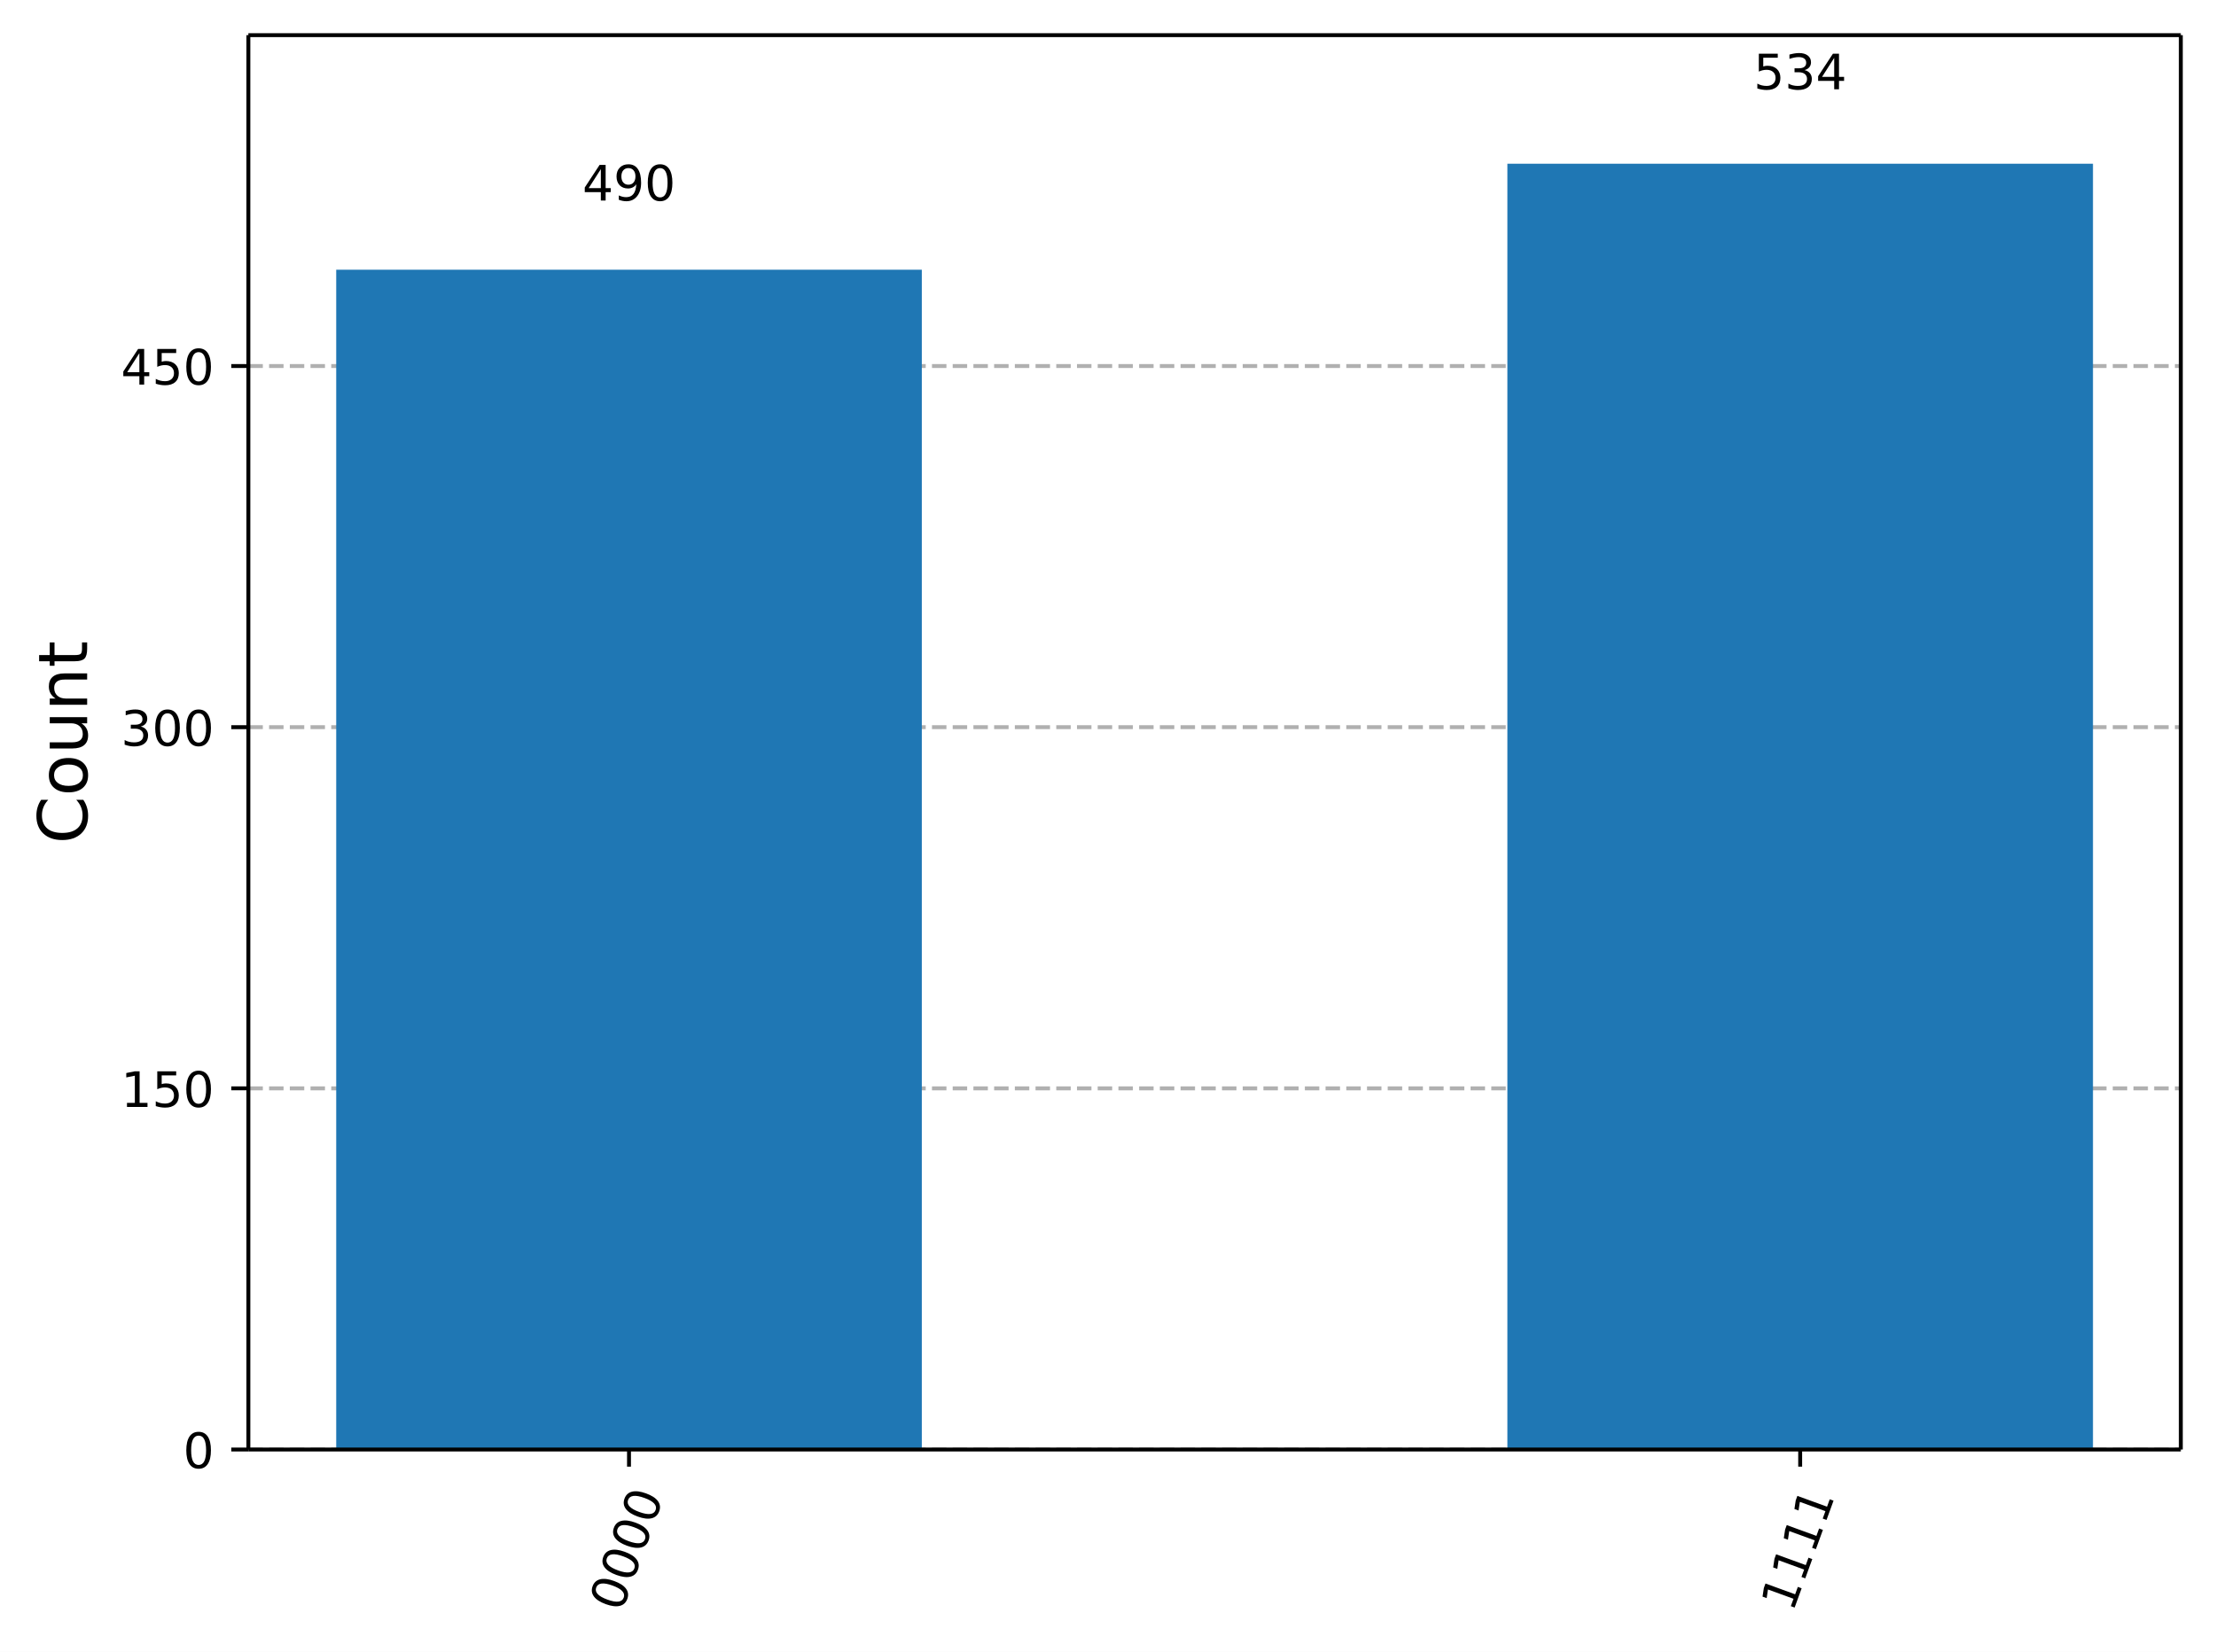
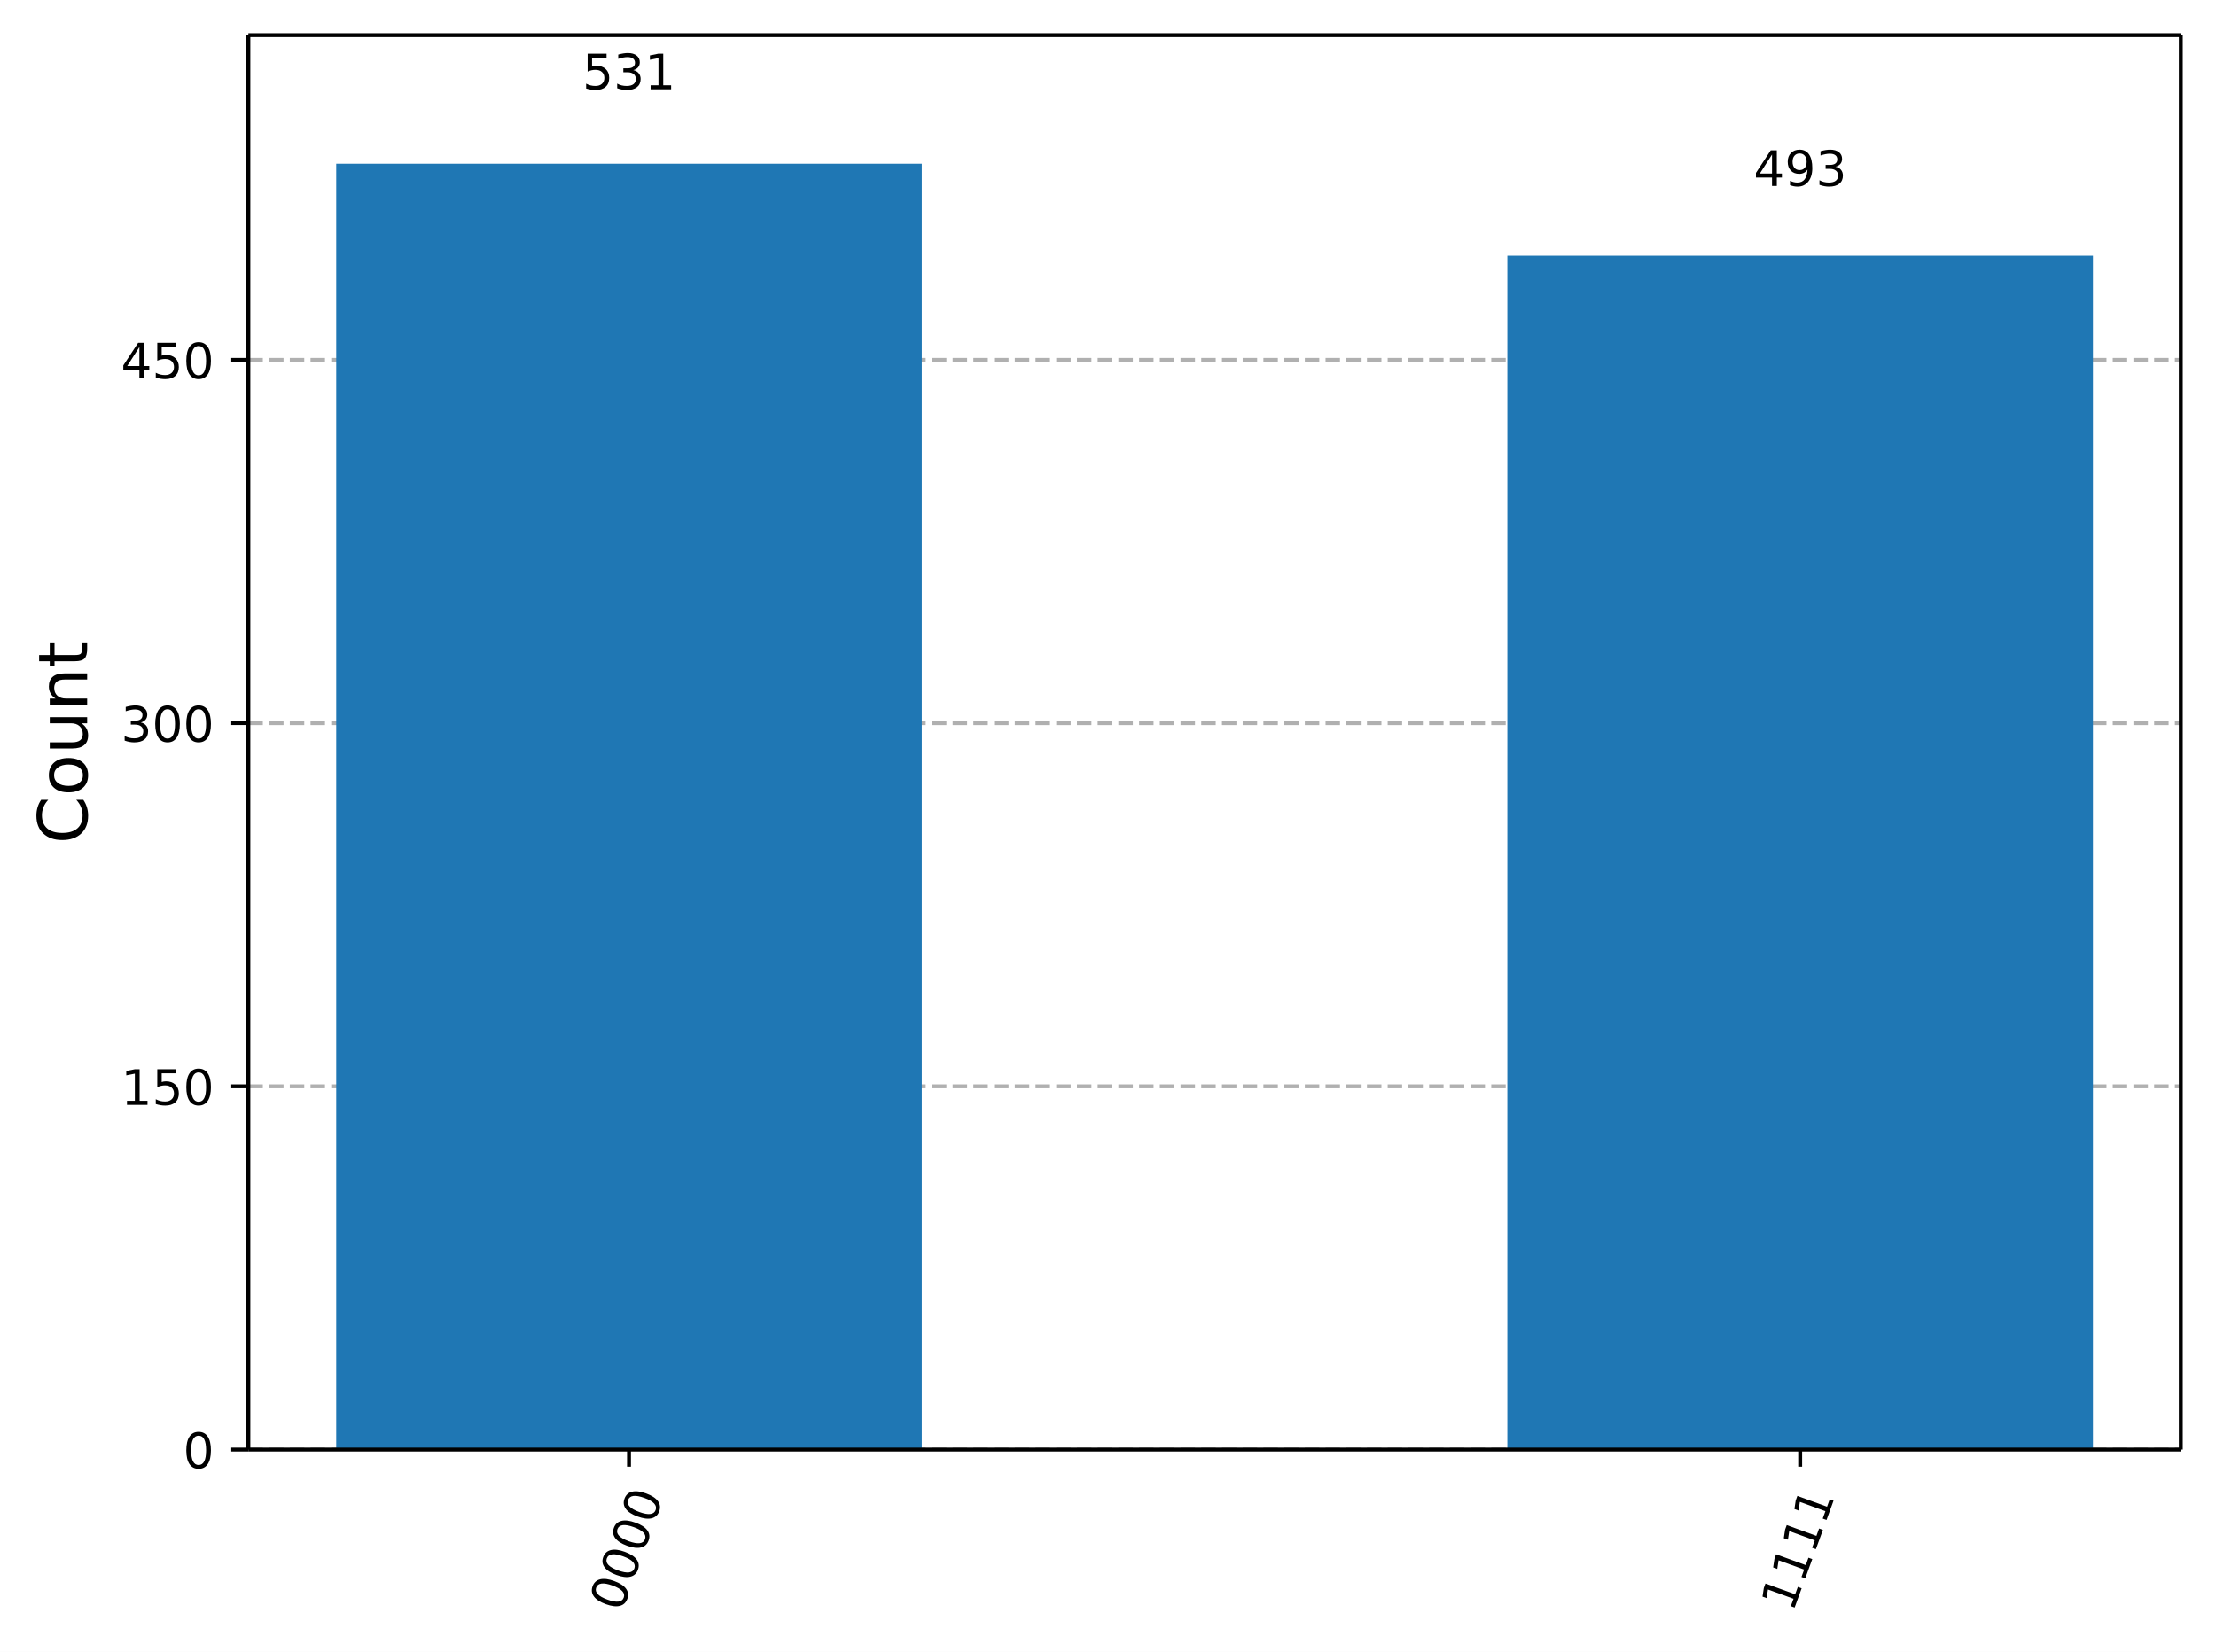
<svg xmlns="http://www.w3.org/2000/svg" xmlns:xlink="http://www.w3.org/1999/xlink" width="453.57pt" height="338.16pt" version="1.1" viewBox="0 0 453.57 338.16">
  <defs>
    <style type="text/css">*{stroke-linejoin: round; stroke-linecap: butt}</style>
  </defs>
  <path d="m0 338.16h453.57v-338.16h-453.57z" fill="#ffffff" />
  <path d="m50.837 296.73h395.53v-289.53h-395.53z" fill="#ffffff" />
  <defs>
    <path id="7b39cdf80ab" d="m0 0v3.5" stroke="#000000" stroke-width=".8" />
  </defs>
  <use x="128.744" y="296.734" stroke="#000000" stroke-width=".8" xlink:href="#7b39cdf80ab" />
  <g transform="translate(127.18 330.25) rotate(-70) scale(.1 -.1)">
    <defs>
      <path id="DejaVuSans-30" transform="scale(.015625)" d="m2034 4250q-487 0-733-480-245-479-245-1442 0-959 245-1439 246-480 733-480 491 0 736 480 246 480 246 1439 0 963-246 1442-245 480-736 480zm0 500q785 0 1199-621 414-620 414-1801 0-1178-414-1799-414-620-1199-620-784 0-1198 620-414 621-414 1799 0 1181 414 1801 414 621 1198 621z" />
    </defs>
    <use xlink:href="#DejaVuSans-30" />
    <use transform="translate(63.623)" xlink:href="#DejaVuSans-30" />
    <use transform="translate(127.25)" xlink:href="#DejaVuSans-30" />
    <use transform="translate(190.87)" xlink:href="#DejaVuSans-30" />
  </g>
  <use x="368.459" y="296.734" stroke="#000000" stroke-width=".8" xlink:href="#7b39cdf80ab" />
  <g transform="translate(366.9 330.25) rotate(-70) scale(.1 -.1)">
    <defs>
      <path id="DejaVuSans-31" transform="scale(.015625)" d="m794 531h1031v3560l-1122-225v575l1116 225h631v-4135h1031v-531h-2687v531z" />
    </defs>
    <use xlink:href="#DejaVuSans-31" />
    <use transform="translate(63.623)" xlink:href="#DejaVuSans-31" />
    <use transform="translate(127.25)" xlink:href="#DejaVuSans-31" />
    <use transform="translate(190.87)" xlink:href="#DejaVuSans-31" />
  </g>
  <path d="m50.837 296.73h395.53" clip-path="url(#0ec30a5e6fc)" fill="none" stroke="#b0b0b0" stroke-dasharray="2.96,1.28" stroke-width=".8" />
  <defs>
    <path id="85a11dd7df4" d="m0 0h-3.5" stroke="#000000" stroke-width=".8" />
  </defs>
  <use x="50.837" y="296.734" stroke="#000000" stroke-width=".8" xlink:href="#85a11dd7df4" />
  <g transform="translate(37.474 300.53) scale(.1 -.1)">
    <use xlink:href="#DejaVuSans-30" />
  </g>
-   <path d="m50.837 222.8h395.53" clip-path="url(#0ec30a5e6fc)" fill="none" stroke="#b0b0b0" stroke-dasharray="2.96,1.28" stroke-width=".8" />
-   <use x="50.837" y="222.798" stroke="#000000" stroke-width=".8" xlink:href="#85a11dd7df4" />
-   <g transform="translate(24.749 226.6) scale(.1 -.1)">
+   <path d="m50.837 222.38h395.53" clip-path="url(#0ec30a5e6fc)" fill="none" stroke="#b0b0b0" stroke-dasharray="2.96,1.28" stroke-width=".8" />
+   <use x="50.837" y="222.38" stroke="#000000" stroke-width=".8" xlink:href="#85a11dd7df4" />
+   <g transform="translate(24.749 226.18) scale(.1 -.1)">
    <defs>
      <path id="DejaVuSans-35" transform="scale(.015625)" d="m691 4666h2478v-532h-1900v-1143q137 47 274 70 138 23 276 23 781 0 1237-428 457-428 457-1159 0-753-469-1171-469-417-1322-417-294 0-599 50-304 50-629 150v635q281-153 581-228t634-75q541 0 856 284 316 284 316 772 0 487-316 771-315 285-856 285-253 0-505-56-251-56-513-175v2344z" />
    </defs>
    <use xlink:href="#DejaVuSans-31" />
    <use transform="translate(63.623)" xlink:href="#DejaVuSans-35" />
    <use transform="translate(127.25)" xlink:href="#DejaVuSans-30" />
  </g>
-   <path d="m50.837 148.86h395.53" clip-path="url(#0ec30a5e6fc)" fill="none" stroke="#b0b0b0" stroke-dasharray="2.96,1.28" stroke-width=".8" />
-   <use x="50.837" y="148.862" stroke="#000000" stroke-width=".8" xlink:href="#85a11dd7df4" />
-   <g transform="translate(24.749 152.66) scale(.1 -.1)">
+   <path d="m50.837 148.03h395.53" clip-path="url(#0ec30a5e6fc)" fill="none" stroke="#b0b0b0" stroke-dasharray="2.96,1.28" stroke-width=".8" />
+   <use x="50.837" y="148.026" stroke="#000000" stroke-width=".8" xlink:href="#85a11dd7df4" />
+   <g transform="translate(24.749 151.83) scale(.1 -.1)">
    <defs>
      <path id="DejaVuSans-33" transform="scale(.015625)" d="m2597 2516q453-97 707-404 255-306 255-756 0-690-475-1069-475-378-1350-378-293 0-604 58t-642 174v609q262-153 574-231 313-78 654-78 593 0 904 234t311 681q0 413-289 645-289 233-804 233h-544v519h569q465 0 712 186t247 536q0 359-255 551-254 193-729 193-260 0-557-57-297-56-653-174v562q360 100 674 150t592 50q719 0 1137-327 419-326 419-882 0-388-222-655t-631-370z" />
    </defs>
    <use xlink:href="#DejaVuSans-33" />
    <use transform="translate(63.623)" xlink:href="#DejaVuSans-30" />
    <use transform="translate(127.25)" xlink:href="#DejaVuSans-30" />
  </g>
-   <path d="m50.837 74.925h395.53" clip-path="url(#0ec30a5e6fc)" fill="none" stroke="#b0b0b0" stroke-dasharray="2.96,1.28" stroke-width=".8" />
-   <use x="50.837" y="74.925" stroke="#000000" stroke-width=".8" xlink:href="#85a11dd7df4" />
-   <g transform="translate(24.749 78.725) scale(.1 -.1)">
+   <path d="m50.837 73.672h395.53" clip-path="url(#0ec30a5e6fc)" fill="none" stroke="#b0b0b0" stroke-dasharray="2.96,1.28" stroke-width=".8" />
+   <use x="50.837" y="73.672" stroke="#000000" stroke-width=".8" xlink:href="#85a11dd7df4" />
+   <g transform="translate(24.749 77.472) scale(.1 -.1)">
    <defs>
      <path id="DejaVuSans-34" transform="scale(.015625)" d="m2419 4116-1594-2491h1594v2491zm-166 550h794v-3041h666v-525h-666v-1100h-628v1100h-2106v609l1940 2957z" />
    </defs>
    <use xlink:href="#DejaVuSans-34" />
    <use transform="translate(63.623)" xlink:href="#DejaVuSans-35" />
    <use transform="translate(127.25)" xlink:href="#DejaVuSans-30" />
  </g>
  <g transform="translate(17.838 172.75) rotate(-90) scale(.14 -.14)">
    <defs>
      <path id="DejaVuSans-43" transform="scale(.015625)" d="m4122 4306v-665q-319 297-680 443-361 147-767 147-800 0-1225-489t-425-1414q0-922 425-1411t1225-489q406 0 767 147t680 444v-660q-331-225-702-338-370-112-782-112-1060 0-1670 648-609 649-609 1771 0 1125 609 1773 610 649 1670 649 418 0 788-111 371-111 696-333z" />
      <path id="DejaVuSans-6f" transform="scale(.015625)" d="m1959 3097q-462 0-731-361t-269-989 267-989q268-361 733-361 460 0 728 362 269 363 269 988 0 622-269 986-268 364-728 364zm0 487q750 0 1178-488 429-487 429-1349 0-859-429-1349-428-489-1178-489-753 0-1180 489-426 490-426 1349 0 862 426 1349 427 488 1180 488z" />
      <path id="DejaVuSans-75" transform="scale(.015625)" d="m544 1381v2119h575v-2097q0-497 193-746 194-248 582-248 465 0 735 297 271 297 271 810v1984h575v-3500h-575v538q-209-319-486-474-276-155-642-155-603 0-916 375-312 375-312 1097zm1447 2203z" />
      <path id="DejaVuSans-6e" transform="scale(.015625)" d="m3513 2113v-2113h-575v2094q0 497-194 743-194 247-581 247-466 0-735-297-269-296-269-809v-1978h-578v3500h578v-544q207 316 486 472 280 156 646 156 603 0 912-373 310-373 310-1098z" />
      <path id="DejaVuSans-74" transform="scale(.015625)" d="m1172 4494v-994h1184v-447h-1184v-1900q0-428 117-550t477-122h590v-481h-590q-666 0-919 248-253 249-253 905v1900h-422v447h422v994h578z" />
    </defs>
    <use xlink:href="#DejaVuSans-43" />
    <use transform="translate(69.824)" xlink:href="#DejaVuSans-6f" />
    <use transform="translate(131.01)" xlink:href="#DejaVuSans-75" />
    <use transform="translate(194.38)" xlink:href="#DejaVuSans-6e" />
    <use transform="translate(257.76)" xlink:href="#DejaVuSans-74" />
  </g>
-   <path d="m68.816 296.73h119.86v-241.52h-119.86z" clip-path="url(#0ec30a5e6fc)" fill="#1f77b4" />
-   <path d="m308.53 296.73h119.86v-263.21h-119.86z" clip-path="url(#0ec30a5e6fc)" fill="#1f77b4" />
+   <path d="m68.816 296.73h119.86v-263.21h-119.86z" clip-path="url(#0ec30a5e6fc)" fill="#1f77b4" />
+   <path d="m308.53 296.73h119.86v-244.38h-119.86z" clip-path="url(#0ec30a5e6fc)" fill="#1f77b4" />
  <path d="m50.837 296.73v-289.53" fill="none" stroke="#000000" stroke-linecap="square" stroke-width=".8" />
  <path d="m446.37 296.73v-289.53" fill="none" stroke="#000000" stroke-linecap="square" stroke-width=".8" />
  <path d="m50.837 296.73h395.53" fill="none" stroke="#000000" stroke-linecap="square" stroke-width=".8" />
  <path d="m50.837 7.2h395.53" fill="none" stroke="#000000" stroke-linecap="square" stroke-width=".8" />
-   <g transform="translate(119.2 41.053) scale(.1 -.1)">
+   <g transform="translate(119.2 18.281) scale(.1 -.1)">
+     <use xlink:href="#DejaVuSans-35" />
+     <use transform="translate(63.623)" xlink:href="#DejaVuSans-33" />
+     <use transform="translate(127.25)" xlink:href="#DejaVuSans-31" />
+   </g>
+   <g transform="translate(358.92 38.059) scale(.1 -.1)">
    <defs>
      <path id="DejaVuSans-39" transform="scale(.015625)" d="m703 97v575q238-113 481-172 244-59 479-59 625 0 954 420 330 420 377 1277-181-269-460-413-278-144-615-144-700 0-1108 423-408 424-408 1159 0 718 425 1152 425 435 1131 435 810 0 1236-621 427-620 427-1801 0-1103-524-1761-523-658-1407-658-238 0-482 47-243 47-506 141zm1256 1978q425 0 673 290 249 291 249 798 0 503-249 795-248 292-673 292t-673-292-248-795q0-507 248-798 248-290 673-290z" />
    </defs>
    <use xlink:href="#DejaVuSans-34" />
    <use transform="translate(63.623)" xlink:href="#DejaVuSans-39" />
-     <use transform="translate(127.25)" xlink:href="#DejaVuSans-30" />
-   </g>
-   <g transform="translate(358.92 18.281) scale(.1 -.1)">
-     <use xlink:href="#DejaVuSans-35" />
-     <use transform="translate(63.623)" xlink:href="#DejaVuSans-33" />
-     <use transform="translate(127.25)" xlink:href="#DejaVuSans-34" />
+     <use transform="translate(127.25)" xlink:href="#DejaVuSans-33" />
  </g>
  <defs>
    <clipPath id="0ec30a5e6fc">
      <rect x="50.837" y="7.2" width="395.53" height="289.53" />
    </clipPath>
  </defs>
</svg>
